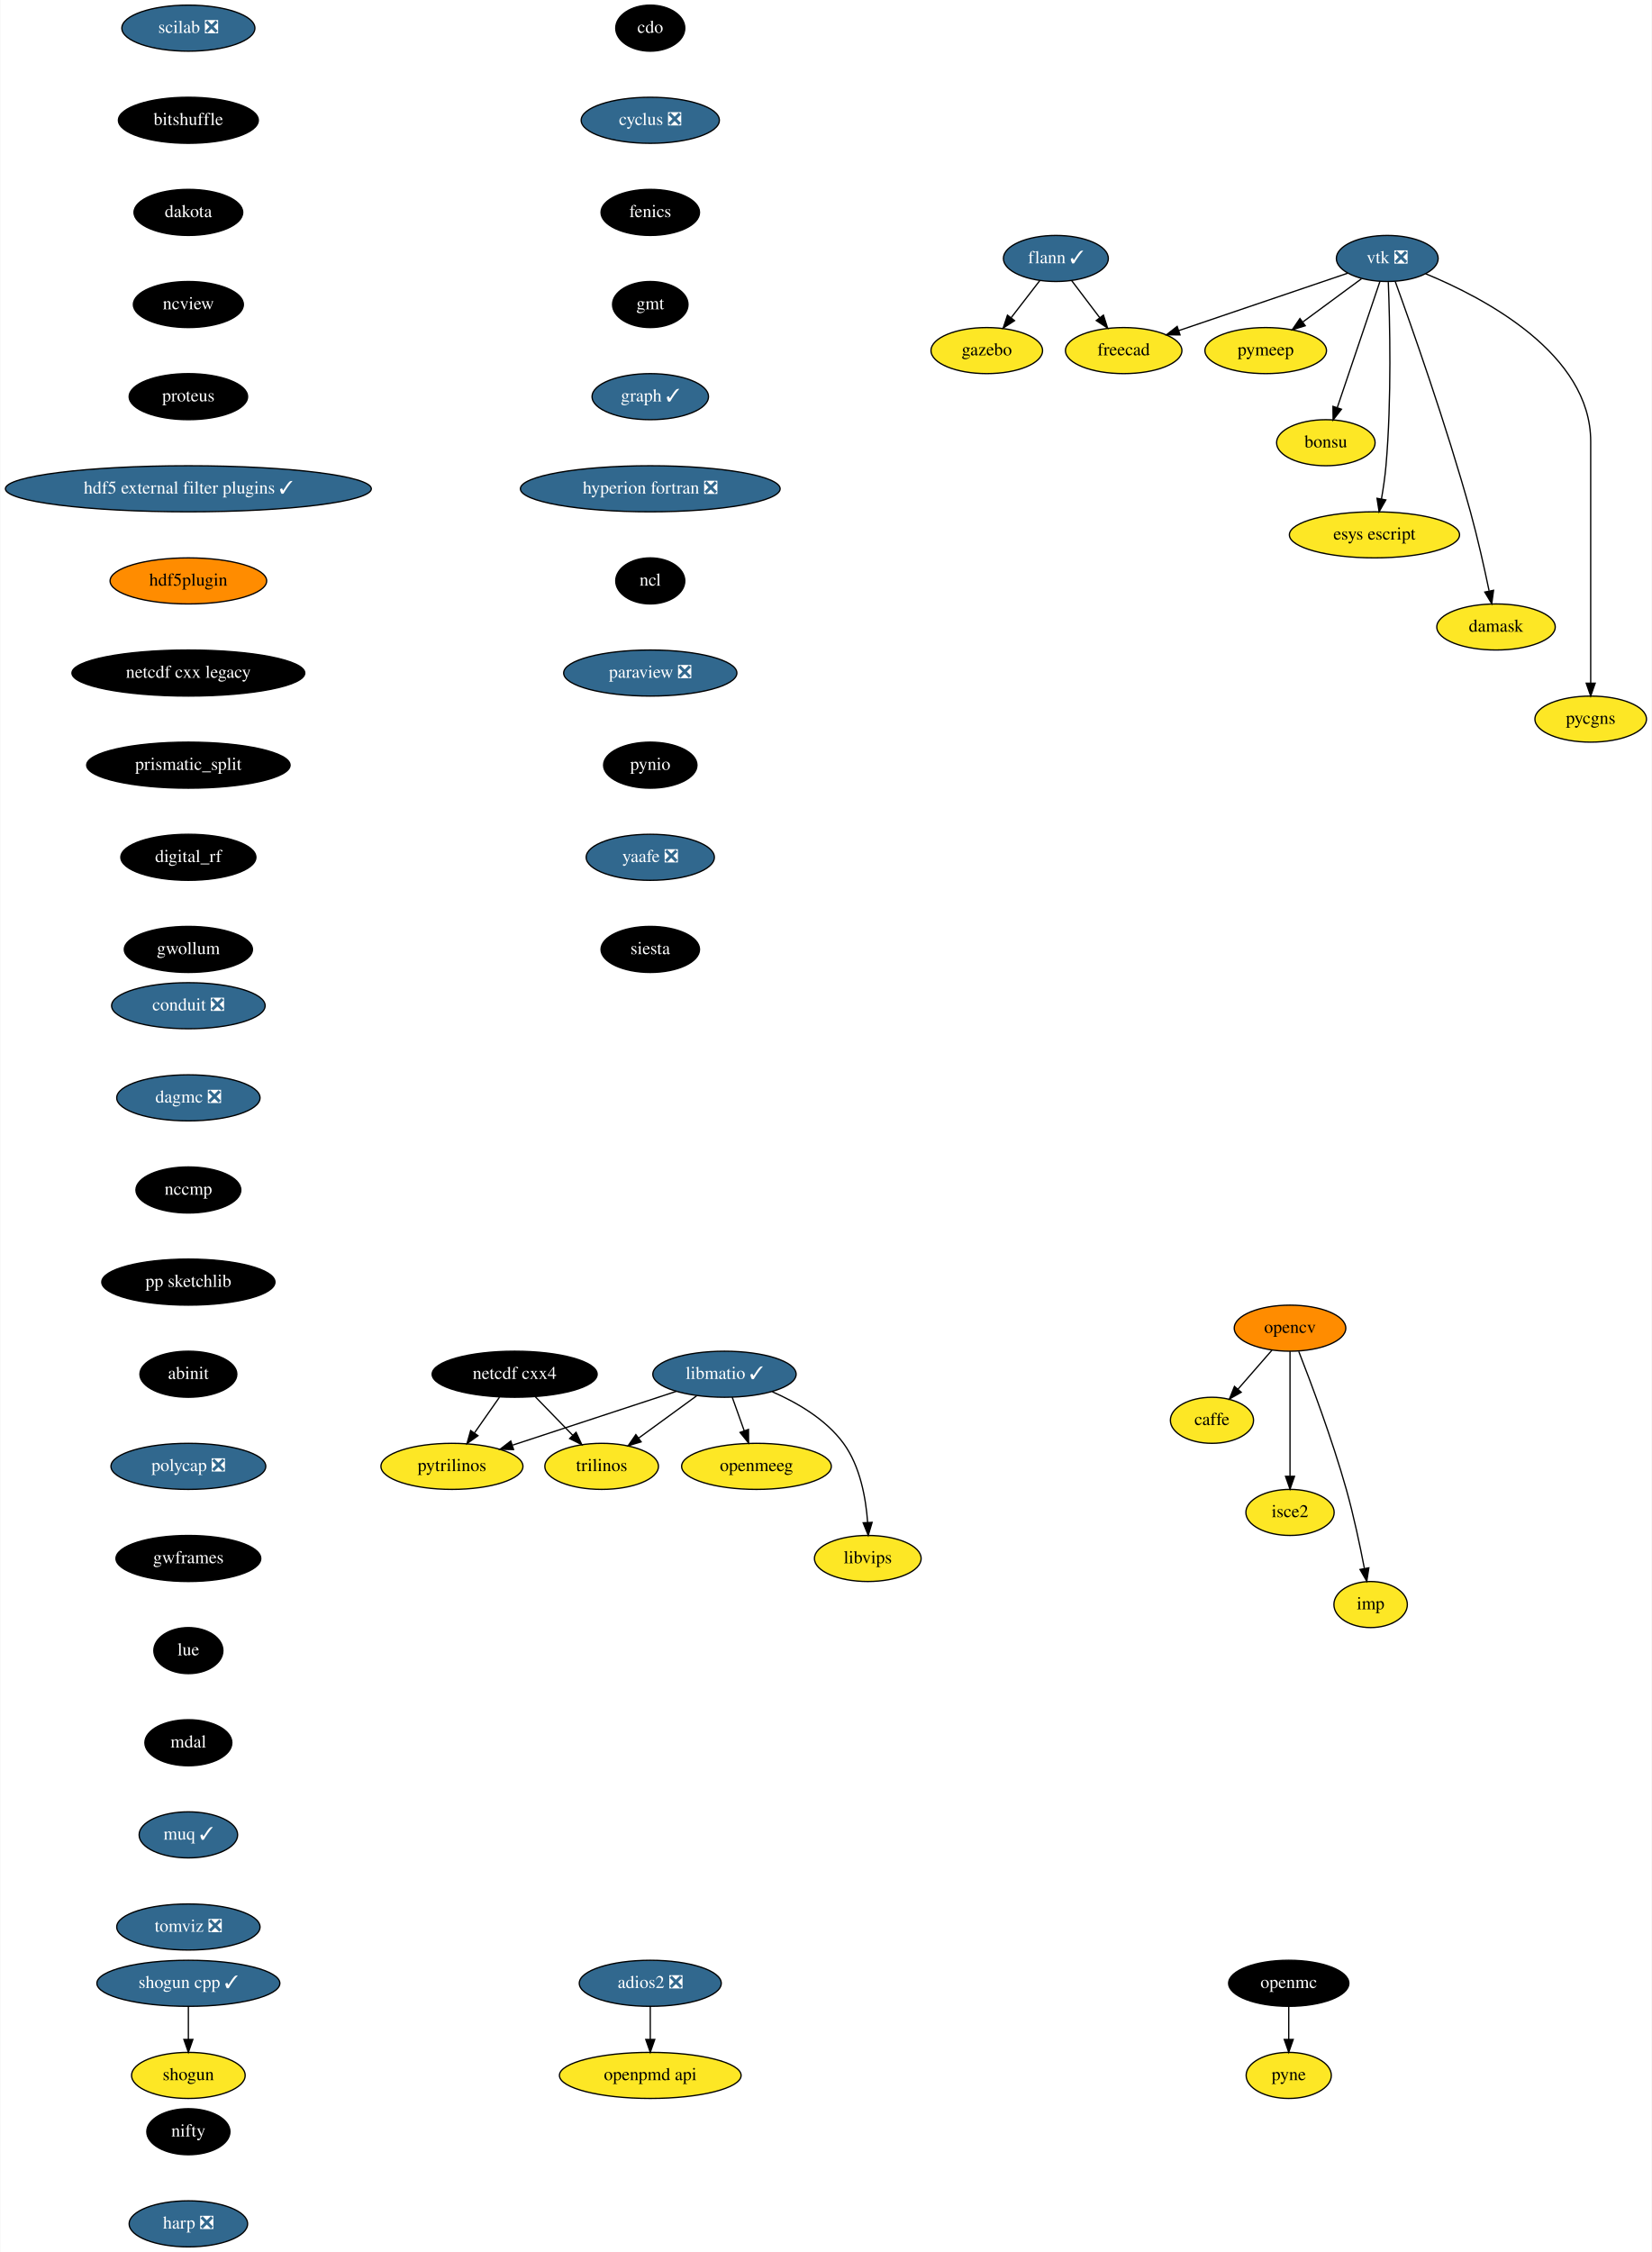
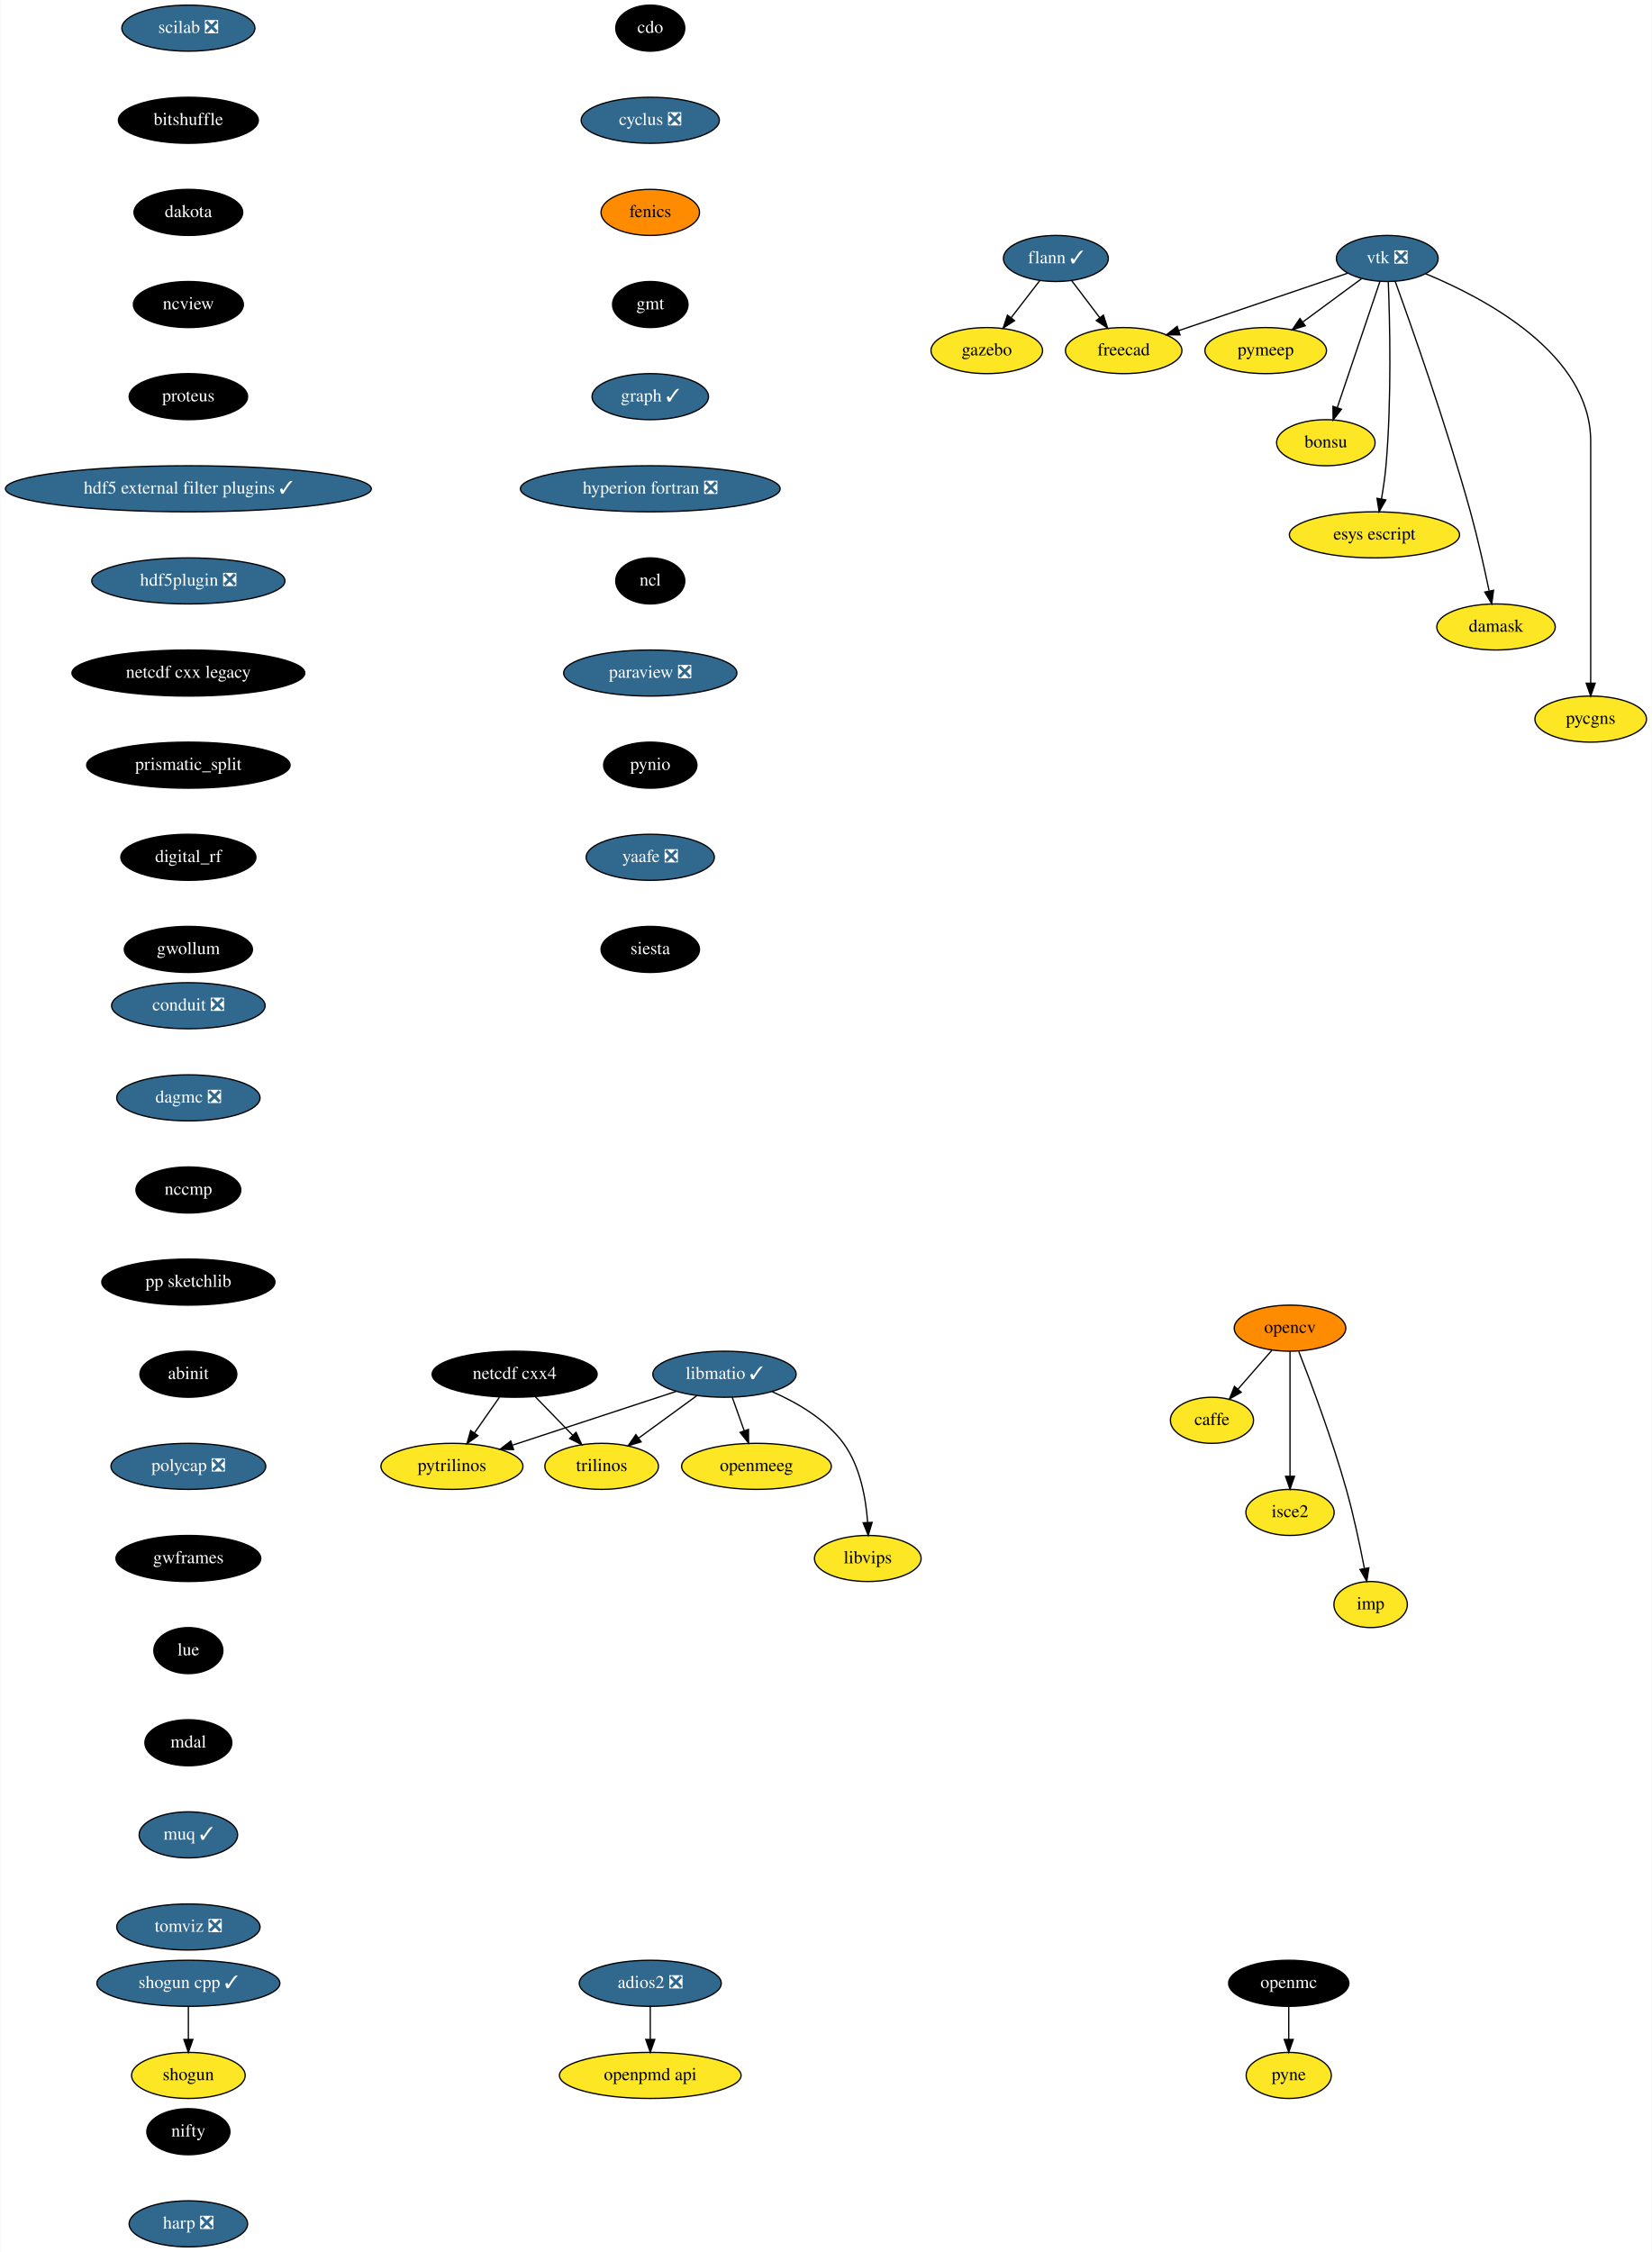
<svg xmlns="http://www.w3.org/2000/svg" xmlns:xlink="http://www.w3.org/1999/xlink" width="1291pt" height="1760pt" viewBox="0.00 0.00 1290.55 1760.00">
  <g id="graph0" class="graph" transform="scale(1 1) rotate(0) translate(4 1756)">
    <polygon fill="white" stroke="transparent" points="-4,4 -4,-1756 1286.55,-1756 1286.55,4 -4,4" />
    <g id="node1" class="node">
      <g id="a_node1">
        <a xlink:href="https://github.com/conda-forge/caffe-feedstock" xlink:title="caffe">
          <ellipse fill="#fde725" stroke="black" cx="943" cy="-646" rx="32.5" ry="18" />
          <text text-anchor="middle" x="943" y="-642.3" font-family="Times,serif" font-size="14.00">caffe</text>
        </a>
      </g>
    </g>
    <g id="node2" class="node">
      <g id="a_node2">
        <a xlink:href="https://github.com/conda-forge/cdo-feedstock" xlink:title="cdo">
          <ellipse fill="#000000" stroke="black" cx="504" cy="-1734" rx="27" ry="18" />
          <text text-anchor="middle" x="504" y="-1730.3" font-family="Times,serif" font-size="14.00" fill="white">cdo</text>
        </a>
      </g>
    </g>
    <g id="node3" class="node">
      <g id="a_node3">
        <a xlink:href="https://github.com/conda-forge/cyclus-feedstock/pull/63" xlink:title="cyclus ❎">
          <ellipse fill="#31688e" stroke="black" cx="504" cy="-1662" rx="54" ry="18" />
          <text text-anchor="middle" x="504" y="-1658.3" font-family="Times,serif" font-size="14.00" fill="white">cyclus ❎</text>
        </a>
      </g>
    </g>
    <g id="node4" class="node">
      <g id="a_node4">
        <a xlink:href="https://github.com/conda-forge/fenics-feedstock" xlink:title="fenics">
-           <ellipse fill="#000000" stroke="black" cx="504" cy="-1590" rx="38.5" ry="18" />
-           <text text-anchor="middle" x="504" y="-1586.3" font-family="Times,serif" font-size="14.00" fill="white">fenics</text>
+           <ellipse fill="#ff8c00" stroke="black" cx="504" cy="-1590" rx="38.5" ry="18" />
+           <text text-anchor="middle" x="504" y="-1586.3" font-family="Times,serif" font-size="14.00">fenics</text>
        </a>
      </g>
    </g>
    <g id="node5" class="node">
      <g id="a_node5">
        <a xlink:href="https://github.com/conda-forge/gmt-feedstock" xlink:title="gmt">
          <ellipse fill="#000000" stroke="black" cx="504" cy="-1518" rx="29.5" ry="18" />
          <text text-anchor="middle" x="504" y="-1514.3" font-family="Times,serif" font-size="14.00" fill="white">gmt</text>
        </a>
      </g>
    </g>
    <g id="node9" class="node">
      <g id="a_node9">
        <a xlink:href="https://github.com/conda-forge/graph-feedstock/pull/6" xlink:title="graph ✓">
          <ellipse fill="#31688e" stroke="black" cx="504" cy="-1446" rx="45.5" ry="18" />
          <text text-anchor="middle" x="504" y="-1442.3" font-family="Times,serif" font-size="14.00" fill="white">graph ✓</text>
        </a>
      </g>
    </g>
    <g id="node6" class="node">
      <g id="a_node6">
        <a xlink:href="https://github.com/conda-forge/flann-feedstock/pull/31" xlink:title="flann ✓">
          <ellipse fill="#31688e" stroke="black" cx="821" cy="-1554" rx="41" ry="18" />
          <text text-anchor="middle" x="821" y="-1550.3" font-family="Times,serif" font-size="14.00" fill="white">flann ✓</text>
        </a>
      </g>
    </g>
    <g id="node7" class="node">
      <g id="a_node7">
        <a xlink:href="https://github.com/conda-forge/freecad-feedstock" xlink:title="freecad">
          <ellipse fill="#fde725" stroke="black" cx="874" cy="-1482" rx="45.5" ry="18" />
          <text text-anchor="middle" x="874" y="-1478.3" font-family="Times,serif" font-size="14.00">freecad</text>
        </a>
      </g>
    </g>
    <g id="edge4" class="edge">
      <path fill="none" stroke="black" d="M833.29,-1536.76C839.82,-1528.14 847.98,-1517.36 855.28,-1507.73" />
      <polygon fill="black" stroke="black" points="858.16,-1509.72 861.41,-1499.63 852.58,-1505.49 858.16,-1509.72" />
    </g>
    <g id="node8" class="node">
      <g id="a_node8">
        <a xlink:href="https://github.com/conda-forge/gazebo-feedstock" xlink:title="gazebo">
          <ellipse fill="#fde725" stroke="black" cx="767" cy="-1482" rx="43.59" ry="18" />
          <text text-anchor="middle" x="767" y="-1478.3" font-family="Times,serif" font-size="14.00">gazebo</text>
        </a>
      </g>
    </g>
    <g id="edge5" class="edge">
      <path fill="none" stroke="black" d="M808.48,-1536.76C801.82,-1528.14 793.51,-1517.36 786.07,-1507.73" />
      <polygon fill="black" stroke="black" points="788.71,-1505.41 779.83,-1499.63 783.17,-1509.69 788.71,-1505.41" />
    </g>
    <g id="node10" class="node">
      <g id="a_node10">
        <a xlink:href="https://github.com/conda-forge/hyperion-fortran-feedstock/pull/20" xlink:title="hyperion fortran ❎">
          <ellipse fill="#31688e" stroke="black" cx="504" cy="-1374" rx="101.5" ry="18" />
          <text text-anchor="middle" x="504" y="-1370.3" font-family="Times,serif" font-size="14.00" fill="white">hyperion fortran ❎</text>
        </a>
      </g>
    </g>
    <g id="node11" class="node">
      <g id="a_node11">
        <a xlink:href="https://github.com/conda-forge/ncl-feedstock" xlink:title="ncl">
          <ellipse fill="#000000" stroke="black" cx="504" cy="-1302" rx="27" ry="18" />
          <text text-anchor="middle" x="504" y="-1298.3" font-family="Times,serif" font-size="14.00" fill="white">ncl</text>
        </a>
      </g>
    </g>
    <g id="node17" class="node">
      <g id="a_node17">
        <a xlink:href="https://github.com/conda-forge/paraview-feedstock/pull/131" xlink:title="paraview ❎">
          <ellipse fill="#31688e" stroke="black" cx="504" cy="-1230" rx="67.69" ry="18" />
          <text text-anchor="middle" x="504" y="-1226.3" font-family="Times,serif" font-size="14.00" fill="white">paraview ❎</text>
        </a>
      </g>
    </g>
    <g id="node12" class="node">
      <g id="a_node12">
        <a xlink:href="https://github.com/conda-forge/libmatio-feedstock/pull/39" xlink:title="libmatio ✓">
          <ellipse fill="#31688e" stroke="black" cx="562" cy="-682" rx="56" ry="18" />
          <text text-anchor="middle" x="562" y="-678.3" font-family="Times,serif" font-size="14.00" fill="white">libmatio ✓</text>
        </a>
      </g>
    </g>
    <g id="node13" class="node">
      <g id="a_node13">
        <a xlink:href="https://github.com/conda-forge/pytrilinos-feedstock" xlink:title="pytrilinos">
          <ellipse fill="#fde725" stroke="black" cx="349" cy="-610" rx="55.49" ry="18" />
          <text text-anchor="middle" x="349" y="-606.3" font-family="Times,serif" font-size="14.00">pytrilinos</text>
        </a>
      </g>
    </g>
    <g id="edge9" class="edge">
      <path fill="none" stroke="black" d="M524.41,-668.65C488.78,-656.94 435.11,-639.3 396.53,-626.62" />
      <polygon fill="black" stroke="black" points="397.16,-623.14 386.57,-623.35 394.98,-629.79 397.16,-623.14" />
    </g>
    <g id="node14" class="node">
      <g id="a_node14">
        <a xlink:href="https://github.com/conda-forge/trilinos-feedstock" xlink:title="trilinos">
          <ellipse fill="#fde725" stroke="black" cx="466" cy="-610" rx="44.39" ry="18" />
          <text text-anchor="middle" x="466" y="-606.3" font-family="Times,serif" font-size="14.00">trilinos</text>
        </a>
      </g>
    </g>
    <g id="edge10" class="edge">
      <path fill="none" stroke="black" d="M540.22,-665.12C526.81,-655.34 509.46,-642.69 494.9,-632.08" />
      <polygon fill="black" stroke="black" points="496.85,-629.17 486.71,-626.1 492.73,-634.82 496.85,-629.17" />
    </g>
    <g id="node15" class="node">
      <g id="a_node15">
        <a xlink:href="https://github.com/conda-forge/openmeeg-feedstock" xlink:title="openmeeg">
          <ellipse fill="#fde725" stroke="black" cx="587" cy="-610" rx="58.5" ry="18" />
          <text text-anchor="middle" x="587" y="-606.3" font-family="Times,serif" font-size="14.00">openmeeg</text>
        </a>
      </g>
    </g>
    <g id="edge11" class="edge">
      <path fill="none" stroke="black" d="M568.05,-664.05C570.87,-656.18 574.28,-646.62 577.43,-637.79" />
      <polygon fill="black" stroke="black" points="580.76,-638.87 580.83,-628.28 574.17,-636.52 580.76,-638.87" />
    </g>
    <g id="node16" class="node">
      <g id="a_node16">
        <a xlink:href="https://github.com/conda-forge/libvips-feedstock" xlink:title="libvips">
          <ellipse fill="#fde725" stroke="black" cx="674" cy="-538" rx="41.69" ry="18" />
          <text text-anchor="middle" x="674" y="-534.3" font-family="Times,serif" font-size="14.00">libvips</text>
        </a>
      </g>
    </g>
    <g id="edge12" class="edge">
      <path fill="none" stroke="black" d="M599.36,-668.3C618.79,-659.82 641.28,-646.75 655,-628 668.08,-610.11 672.53,-585.11 673.88,-566.16" />
      <polygon fill="black" stroke="black" points="677.38,-566.22 674.36,-556.07 670.39,-565.9 677.38,-566.22" />
    </g>
    <g id="node24" class="node">
      <g id="a_node24">
        <a xlink:href="https://github.com/conda-forge/pynio-feedstock" xlink:title="pynio">
          <ellipse fill="#000000" stroke="black" cx="504" cy="-1158" rx="36.5" ry="18" />
          <text text-anchor="middle" x="504" y="-1154.3" font-family="Times,serif" font-size="14.00" fill="white">pynio</text>
        </a>
      </g>
    </g>
    <g id="node18" class="node">
      <g id="a_node18">
        <a xlink:href="https://github.com/conda-forge/netcdf-cxx4-feedstock" xlink:title="netcdf cxx4">
          <ellipse fill="#000000" stroke="black" cx="398" cy="-682" rx="64.5" ry="18" />
          <text text-anchor="middle" x="398" y="-678.3" font-family="Times,serif" font-size="14.00" fill="white">netcdf cxx4</text>
        </a>
      </g>
    </g>
    <g id="edge14" class="edge">
      <path fill="none" stroke="black" d="M386.14,-664.05C380.3,-655.71 373.14,-645.49 366.68,-636.25" />
      <polygon fill="black" stroke="black" points="369.35,-633.97 360.75,-627.79 363.62,-637.99 369.35,-633.97" />
    </g>
    <g id="edge15" class="edge">
      <path fill="none" stroke="black" d="M414.12,-664.41C422.88,-655.39 433.86,-644.09 443.46,-634.21" />
      <polygon fill="black" stroke="black" points="446.01,-636.6 450.47,-626.99 440.99,-631.72 446.01,-636.6" />
    </g>
    <g id="node19" class="node">
      <g id="a_node19">
        <a xlink:href="https://github.com/conda-forge/opencv-feedstock" xlink:title="opencv">
          <ellipse fill="#ff8c00" stroke="black" cx="1004" cy="-718" rx="43.59" ry="18" />
          <text text-anchor="middle" x="1004" y="-714.3" font-family="Times,serif" font-size="14.00">opencv</text>
        </a>
      </g>
    </g>
    <g id="edge16" class="edge">
      <path fill="none" stroke="black" d="M989.85,-700.76C981.96,-691.71 972.01,-680.29 963.3,-670.3" />
      <polygon fill="black" stroke="black" points="965.86,-667.91 956.65,-662.67 960.58,-672.5 965.86,-667.91" />
    </g>
    <g id="node20" class="node">
      <g id="a_node20">
        <a xlink:href="https://github.com/conda-forge/isce2-feedstock" xlink:title="isce2">
          <ellipse fill="#fde725" stroke="black" cx="1004" cy="-574" rx="34.5" ry="18" />
          <text text-anchor="middle" x="1004" y="-570.3" font-family="Times,serif" font-size="14.00">isce2</text>
        </a>
      </g>
    </g>
    <g id="edge17" class="edge">
      <path fill="none" stroke="black" d="M1004,-699.87C1004,-675.67 1004,-631.21 1004,-602.39" />
      <polygon fill="black" stroke="black" points="1007.5,-602.19 1004,-592.19 1000.5,-602.19 1007.5,-602.19" />
    </g>
    <g id="node21" class="node">
      <g id="a_node21">
        <a xlink:href="https://github.com/conda-forge/imp-feedstock" xlink:title="imp">
          <ellipse fill="#fde725" stroke="black" cx="1067" cy="-502" rx="28.7" ry="18" />
          <text text-anchor="middle" x="1067" y="-498.3" font-family="Times,serif" font-size="14.00">imp</text>
        </a>
      </g>
    </g>
    <g id="edge18" class="edge">
      <path fill="none" stroke="black" d="M1010.83,-699.83C1020.16,-675.95 1036.97,-631.2 1048,-592 1053.74,-571.6 1058.68,-548.14 1062.09,-530.43" />
      <polygon fill="black" stroke="black" points="1065.6,-530.69 1064,-520.22 1058.72,-529.4 1065.6,-530.69" />
    </g>
    <g id="node22" class="node">
      <g id="a_node22">
        <a xlink:href="https://github.com/conda-forge/openmc-feedstock" xlink:title="openmc">
          <ellipse fill="#000000" stroke="black" cx="1003" cy="-206" rx="47" ry="18" />
          <text text-anchor="middle" x="1003" y="-202.3" font-family="Times,serif" font-size="14.00" fill="white">openmc</text>
        </a>
      </g>
    </g>
    <g id="node23" class="node">
      <g id="a_node23">
        <a xlink:href="https://github.com/conda-forge/pyne-feedstock" xlink:title="pyne">
          <ellipse fill="#fde725" stroke="black" cx="1003" cy="-134" rx="33.29" ry="18" />
          <text text-anchor="middle" x="1003" y="-130.3" font-family="Times,serif" font-size="14.00">pyne</text>
        </a>
      </g>
    </g>
    <g id="edge19" class="edge">
      <path fill="none" stroke="black" d="M1003,-187.7C1003,-179.98 1003,-170.71 1003,-162.11" />
      <polygon fill="black" stroke="black" points="1006.5,-162.1 1003,-152.1 999.5,-162.1 1006.5,-162.1" />
    </g>
    <g id="node25" class="node">
      <g id="a_node25">
        <a xlink:href="https://github.com/conda-forge/yaafe-feedstock/pull/15" xlink:title="yaafe ❎">
          <ellipse fill="#31688e" stroke="black" cx="504" cy="-1086" rx="50.09" ry="18" />
          <text text-anchor="middle" x="504" y="-1082.3" font-family="Times,serif" font-size="14.00" fill="white">yaafe ❎</text>
        </a>
      </g>
    </g>
    <g id="node28" class="node">
      <g id="a_node28">
        <a xlink:href="https://github.com/conda-forge/siesta-feedstock" xlink:title="siesta">
          <ellipse fill="#000000" stroke="black" cx="504" cy="-1014" rx="38.5" ry="18" />
          <text text-anchor="middle" x="504" y="-1010.3" font-family="Times,serif" font-size="14.00" fill="white">siesta</text>
        </a>
      </g>
    </g>
    <g id="node26" class="node">
      <g id="a_node26">
        <a xlink:href="https://github.com/conda-forge/shogun-feedstock" xlink:title="shogun">
          <ellipse fill="#fde725" stroke="black" cx="143" cy="-134" rx="44.39" ry="18" />
          <text text-anchor="middle" x="143" y="-130.3" font-family="Times,serif" font-size="14.00">shogun</text>
        </a>
      </g>
    </g>
    <g id="node27" class="node">
      <g id="a_node27">
        <a xlink:href="https://github.com/conda-forge/shogun-cpp-feedstock/pull/47" xlink:title="shogun cpp ✓">
          <ellipse fill="#31688e" stroke="black" cx="143" cy="-206" rx="71.5" ry="18" />
          <text text-anchor="middle" x="143" y="-202.3" font-family="Times,serif" font-size="14.00" fill="white">shogun cpp ✓</text>
        </a>
      </g>
    </g>
    <g id="edge22" class="edge">
      <path fill="none" stroke="black" d="M143,-187.7C143,-179.98 143,-170.71 143,-162.11" />
      <polygon fill="black" stroke="black" points="146.5,-162.1 143,-152.1 139.5,-162.1 146.5,-162.1" />
    </g>
    <g id="node29" class="node">
      <g id="a_node29">
        <a xlink:href="https://github.com/conda-forge/vtk-feedstock/pull/203" xlink:title="vtk ❎">
          <ellipse fill="#31688e" stroke="black" cx="1080" cy="-1554" rx="39.79" ry="18" />
          <text text-anchor="middle" x="1080" y="-1550.3" font-family="Times,serif" font-size="14.00" fill="white">vtk ❎</text>
        </a>
      </g>
    </g>
    <g id="edge24" class="edge">
      <path fill="none" stroke="black" d="M1049.16,-1542.52C1014.08,-1530.6 956.57,-1511.06 917.08,-1497.64" />
      <polygon fill="black" stroke="black" points="918.04,-1494.27 907.45,-1494.37 915.79,-1500.9 918.04,-1494.27" />
    </g>
    <g id="node30" class="node">
      <g id="a_node30">
        <a xlink:href="https://github.com/conda-forge/pymeep-feedstock" xlink:title="pymeep">
          <ellipse fill="#fde725" stroke="black" cx="985" cy="-1482" rx="47.5" ry="18" />
          <text text-anchor="middle" x="985" y="-1478.3" font-family="Times,serif" font-size="14.00">pymeep</text>
        </a>
      </g>
    </g>
    <g id="edge25" class="edge">
      <path fill="none" stroke="black" d="M1059.85,-1538.15C1046.56,-1528.36 1028.93,-1515.37 1014.12,-1504.45" />
      <polygon fill="black" stroke="black" points="1015.9,-1501.42 1005.77,-1498.31 1011.75,-1507.06 1015.9,-1501.42" />
    </g>
    <g id="node31" class="node">
      <g id="a_node31">
        <a xlink:href="https://github.com/conda-forge/bonsu-feedstock" xlink:title="bonsu">
          <ellipse fill="#fde725" stroke="black" cx="1032" cy="-1410" rx="38.5" ry="18" />
          <text text-anchor="middle" x="1032" y="-1406.3" font-family="Times,serif" font-size="14.00">bonsu</text>
        </a>
      </g>
    </g>
    <g id="edge26" class="edge">
      <path fill="none" stroke="black" d="M1074.31,-1536.15C1066.08,-1511.81 1050.78,-1466.57 1041.01,-1437.67" />
      <polygon fill="black" stroke="black" points="1044.21,-1436.18 1037.69,-1427.82 1037.57,-1438.42 1044.21,-1436.18" />
    </g>
    <g id="node32" class="node">
      <g id="a_node32">
        <a xlink:href="https://github.com/conda-forge/esys-escript-feedstock" xlink:title="esys escript">
          <ellipse fill="#fde725" stroke="black" cx="1070" cy="-1338" rx="66.5" ry="18" />
          <text text-anchor="middle" x="1070" y="-1334.3" font-family="Times,serif" font-size="14.00">esys escript</text>
        </a>
      </g>
    </g>
    <g id="edge27" class="edge">
      <path fill="none" stroke="black" d="M1080.81,-1535.56C1081.99,-1505.98 1083.55,-1444.07 1079,-1392 1078.26,-1383.5 1076.9,-1374.31 1075.46,-1366.02" />
      <polygon fill="black" stroke="black" points="1078.88,-1365.29 1073.63,-1356.09 1072,-1366.56 1078.88,-1365.29" />
    </g>
    <g id="node33" class="node">
      <g id="a_node33">
        <a xlink:href="https://github.com/conda-forge/damask-feedstock" xlink:title="damask">
          <ellipse fill="#fde725" stroke="black" cx="1165" cy="-1266" rx="46.29" ry="18" />
          <text text-anchor="middle" x="1165" y="-1262.3" font-family="Times,serif" font-size="14.00">damask</text>
        </a>
      </g>
    </g>
    <g id="edge28" class="edge">
      <path fill="none" stroke="black" d="M1086.22,-1536.04C1098.51,-1502.16 1126.32,-1423.51 1145,-1356 1150.66,-1335.52 1155.88,-1312.07 1159.57,-1294.38" />
      <polygon fill="black" stroke="black" points="1163.08,-1294.68 1161.66,-1284.19 1156.22,-1293.28 1163.08,-1294.68" />
    </g>
    <g id="node34" class="node">
      <g id="a_node34">
        <a xlink:href="https://github.com/conda-forge/pycgns-feedstock" xlink:title="pycgns">
          <ellipse fill="#fde725" stroke="black" cx="1239" cy="-1194" rx="43.59" ry="18" />
          <text text-anchor="middle" x="1239" y="-1190.3" font-family="Times,serif" font-size="14.00">pycgns</text>
        </a>
      </g>
    </g>
    <g id="edge29" class="edge">
      <path fill="none" stroke="black" d="M1109.91,-1542.09C1155.97,-1523.14 1239,-1479.47 1239,-1411 1239,-1411 1239,-1411 1239,-1337 1239,-1297 1239,-1250.65 1239,-1222.08" />
      <polygon fill="black" stroke="black" points="1242.5,-1222.05 1239,-1212.05 1235.5,-1222.05 1242.5,-1222.05" />
    </g>
    <g id="node35" class="node">
      <g id="a_node35">
        <a xlink:href="https://github.com/conda-forge/openpmd-api-feedstock" xlink:title="openpmd api">
          <ellipse fill="#fde725" stroke="black" cx="504" cy="-134" rx="71" ry="18" />
          <text text-anchor="middle" x="504" y="-130.3" font-family="Times,serif" font-size="14.00">openpmd api</text>
        </a>
      </g>
    </g>
    <g id="node36" class="node">
      <g id="a_node36">
        <a xlink:href="https://github.com/conda-forge/scilab-feedstock/pull/25" xlink:title="scilab ❎">
          <ellipse fill="#31688e" stroke="black" cx="143" cy="-1734" rx="52" ry="18" />
          <text text-anchor="middle" x="143" y="-1730.3" font-family="Times,serif" font-size="14.00" fill="white">scilab ❎</text>
        </a>
      </g>
    </g>
    <g id="node37" class="node">
      <g id="a_node37">
        <a xlink:href="https://github.com/conda-forge/bitshuffle-feedstock" xlink:title="bitshuffle">
          <ellipse fill="#000000" stroke="black" cx="143" cy="-1662" rx="54.69" ry="18" />
          <text text-anchor="middle" x="143" y="-1658.3" font-family="Times,serif" font-size="14.00" fill="white">bitshuffle</text>
        </a>
      </g>
    </g>
    <g id="node38" class="node">
      <g id="a_node38">
        <a xlink:href="https://github.com/conda-forge/dakota-feedstock" xlink:title="dakota">
          <ellipse fill="#000000" stroke="black" cx="143" cy="-1590" rx="42.49" ry="18" />
          <text text-anchor="middle" x="143" y="-1586.3" font-family="Times,serif" font-size="14.00" fill="white">dakota</text>
        </a>
      </g>
    </g>
    <g id="node40" class="node">
      <g id="a_node40">
        <a xlink:href="https://github.com/conda-forge/ncview-feedstock" xlink:title="ncview">
          <ellipse fill="#000000" stroke="black" cx="143" cy="-1518" rx="43" ry="18" />
          <text text-anchor="middle" x="143" y="-1514.3" font-family="Times,serif" font-size="14.00" fill="white">ncview</text>
        </a>
      </g>
    </g>
    <g id="node39" class="node">
      <g id="a_node39">
        <a xlink:href="https://github.com/conda-forge/adios2-feedstock/pull/33" xlink:title="adios2 ❎">
          <ellipse fill="#31688e" stroke="black" cx="504" cy="-206" rx="55.49" ry="18" />
          <text text-anchor="middle" x="504" y="-202.3" font-family="Times,serif" font-size="14.00" fill="white">adios2 ❎</text>
        </a>
      </g>
    </g>
    <g id="edge32" class="edge">
      <path fill="none" stroke="black" d="M504,-187.7C504,-179.98 504,-170.71 504,-162.11" />
      <polygon fill="black" stroke="black" points="507.5,-162.1 504,-152.1 500.5,-162.1 507.5,-162.1" />
    </g>
    <g id="node41" class="node">
      <g id="a_node41">
        <a xlink:href="https://github.com/conda-forge/proteus-feedstock" xlink:title="proteus">
          <ellipse fill="#000000" stroke="black" cx="143" cy="-1446" rx="46.29" ry="18" />
          <text text-anchor="middle" x="143" y="-1442.3" font-family="Times,serif" font-size="14.00" fill="white">proteus</text>
        </a>
      </g>
    </g>
    <g id="node42" class="node">
      <g id="a_node42">
        <a xlink:href="https://github.com/conda-forge/hdf5-external-filter-plugins-feedstock/pull/12" xlink:title="hdf5 external filter plugins ✓">
          <ellipse fill="#31688e" stroke="black" cx="143" cy="-1374" rx="143" ry="18" />
          <text text-anchor="middle" x="143" y="-1370.3" font-family="Times,serif" font-size="14.00" fill="white">hdf5 external filter plugins ✓</text>
        </a>
      </g>
    </g>
    <g id="node43" class="node">
      <g id="a_node43">
-         <a xlink:href="https://github.com/conda-forge/hdf5plugin-feedstock" xlink:title="hdf5plugin">
-           <ellipse fill="#ff8c00" stroke="black" cx="143" cy="-1302" rx="61.19" ry="18" />
-           <text text-anchor="middle" x="143" y="-1298.3" font-family="Times,serif" font-size="14.00">hdf5plugin</text>
+         <a xlink:href="https://github.com/conda-forge/hdf5plugin-feedstock/pull/29" xlink:title="hdf5plugin ❎">
+           <ellipse fill="#31688e" stroke="black" cx="143" cy="-1302" rx="75.5" ry="18" />
+           <text text-anchor="middle" x="143" y="-1298.3" font-family="Times,serif" font-size="14.00" fill="white">hdf5plugin ❎</text>
        </a>
      </g>
    </g>
    <g id="node44" class="node">
      <g id="a_node44">
        <a xlink:href="https://github.com/conda-forge/netcdf-cxx-legacy-feedstock" xlink:title="netcdf cxx legacy">
          <ellipse fill="#000000" stroke="black" cx="143" cy="-1230" rx="91" ry="18" />
          <text text-anchor="middle" x="143" y="-1226.3" font-family="Times,serif" font-size="14.00" fill="white">netcdf cxx legacy</text>
        </a>
      </g>
    </g>
    <g id="node45" class="node">
      <g id="a_node45">
        <a xlink:href="https://github.com/conda-forge/prismatic_split-feedstock" xlink:title="prismatic_split">
          <ellipse fill="#000000" stroke="black" cx="143" cy="-1158" rx="79.5" ry="18" />
          <text text-anchor="middle" x="143" y="-1154.3" font-family="Times,serif" font-size="14.00" fill="white">prismatic_split</text>
        </a>
      </g>
    </g>
    <g id="node46" class="node">
      <g id="a_node46">
        <a xlink:href="https://github.com/conda-forge/digital_rf-feedstock" xlink:title="digital_rf">
          <ellipse fill="#000000" stroke="black" cx="143" cy="-1086" rx="52.79" ry="18" />
          <text text-anchor="middle" x="143" y="-1082.3" font-family="Times,serif" font-size="14.00" fill="white">digital_rf</text>
        </a>
      </g>
    </g>
    <g id="node47" class="node">
      <g id="a_node47">
        <a xlink:href="https://github.com/conda-forge/gwollum-feedstock" xlink:title="gwollum">
          <ellipse fill="#000000" stroke="black" cx="143" cy="-1014" rx="50.09" ry="18" />
          <text text-anchor="middle" x="143" y="-1010.3" font-family="Times,serif" font-size="14.00" fill="white">gwollum</text>
        </a>
      </g>
    </g>
    <g id="node48" class="node">
      <g id="a_node48">
        <a xlink:href="https://github.com/conda-forge/conduit-feedstock/pull/14" xlink:title="conduit ❎">
          <ellipse fill="#31688e" stroke="black" cx="143" cy="-970" rx="60" ry="18" />
          <text text-anchor="middle" x="143" y="-966.3" font-family="Times,serif" font-size="14.00" fill="white">conduit ❎</text>
        </a>
      </g>
    </g>
    <g id="node49" class="node">
      <g id="a_node49">
        <a xlink:href="https://github.com/conda-forge/dagmc-feedstock/pull/5" xlink:title="dagmc ❎">
          <ellipse fill="#31688e" stroke="black" cx="143" cy="-898" rx="56" ry="18" />
          <text text-anchor="middle" x="143" y="-894.3" font-family="Times,serif" font-size="14.00" fill="white">dagmc ❎</text>
        </a>
      </g>
    </g>
    <g id="node50" class="node">
      <g id="a_node50">
        <a xlink:href="https://github.com/conda-forge/nccmp-feedstock" xlink:title="nccmp">
          <ellipse fill="#000000" stroke="black" cx="143" cy="-826" rx="41" ry="18" />
          <text text-anchor="middle" x="143" y="-822.3" font-family="Times,serif" font-size="14.00" fill="white">nccmp</text>
        </a>
      </g>
    </g>
    <g id="node51" class="node">
      <g id="a_node51">
        <a xlink:href="https://github.com/conda-forge/pp-sketchlib-feedstock" xlink:title="pp sketchlib">
          <ellipse fill="#000000" stroke="black" cx="143" cy="-754" rx="67.69" ry="18" />
          <text text-anchor="middle" x="143" y="-750.3" font-family="Times,serif" font-size="14.00" fill="white">pp sketchlib</text>
        </a>
      </g>
    </g>
    <g id="node52" class="node">
      <g id="a_node52">
        <a xlink:href="https://github.com/conda-forge/abinit-feedstock" xlink:title="abinit">
          <ellipse fill="#000000" stroke="black" cx="143" cy="-682" rx="37.89" ry="18" />
          <text text-anchor="middle" x="143" y="-678.3" font-family="Times,serif" font-size="14.00" fill="white">abinit</text>
        </a>
      </g>
    </g>
    <g id="node53" class="node">
      <g id="a_node53">
        <a xlink:href="https://github.com/conda-forge/polycap-feedstock/pull/10" xlink:title="polycap ❎">
          <ellipse fill="#31688e" stroke="black" cx="143" cy="-610" rx="60.5" ry="18" />
          <text text-anchor="middle" x="143" y="-606.3" font-family="Times,serif" font-size="14.00" fill="white">polycap ❎</text>
        </a>
      </g>
    </g>
    <g id="node54" class="node">
      <g id="a_node54">
        <a xlink:href="https://github.com/conda-forge/gwframes-feedstock" xlink:title="gwframes">
          <ellipse fill="#000000" stroke="black" cx="143" cy="-538" rx="56.59" ry="18" />
          <text text-anchor="middle" x="143" y="-534.3" font-family="Times,serif" font-size="14.00" fill="white">gwframes</text>
        </a>
      </g>
    </g>
    <g id="node55" class="node">
      <g id="a_node55">
        <a xlink:href="https://github.com/conda-forge/lue-feedstock" xlink:title="lue">
          <ellipse fill="#000000" stroke="black" cx="143" cy="-466" rx="27" ry="18" />
          <text text-anchor="middle" x="143" y="-462.3" font-family="Times,serif" font-size="14.00" fill="white">lue</text>
        </a>
      </g>
    </g>
    <g id="node56" class="node">
      <g id="a_node56">
        <a xlink:href="https://github.com/conda-forge/mdal-feedstock" xlink:title="mdal">
          <ellipse fill="#000000" stroke="black" cx="143" cy="-394" rx="34" ry="18" />
          <text text-anchor="middle" x="143" y="-390.3" font-family="Times,serif" font-size="14.00" fill="white">mdal</text>
        </a>
      </g>
    </g>
    <g id="node57" class="node">
      <g id="a_node57">
        <a xlink:href="https://github.com/conda-forge/muq-feedstock/pull/16" xlink:title="muq ✓">
          <ellipse fill="#31688e" stroke="black" cx="143" cy="-322" rx="38.5" ry="18" />
          <text text-anchor="middle" x="143" y="-318.3" font-family="Times,serif" font-size="14.00" fill="white">muq ✓</text>
        </a>
      </g>
    </g>
    <g id="node58" class="node">
      <g id="a_node58">
        <a xlink:href="https://github.com/conda-forge/tomviz-feedstock/pull/10" xlink:title="tomviz ❎">
          <ellipse fill="#31688e" stroke="black" cx="143" cy="-250" rx="56" ry="18" />
          <text text-anchor="middle" x="143" y="-246.3" font-family="Times,serif" font-size="14.00" fill="white">tomviz ❎</text>
        </a>
      </g>
    </g>
    <g id="node59" class="node">
      <g id="a_node59">
        <a xlink:href="https://github.com/conda-forge/nifty-feedstock" xlink:title="nifty">
          <ellipse fill="#000000" stroke="black" cx="143" cy="-90" rx="32.5" ry="18" />
          <text text-anchor="middle" x="143" y="-86.3" font-family="Times,serif" font-size="14.00" fill="white">nifty</text>
        </a>
      </g>
    </g>
    <g id="node60" class="node">
      <g id="a_node60">
        <a xlink:href="https://github.com/conda-forge/harp-feedstock/pull/7" xlink:title="harp ❎">
          <ellipse fill="#31688e" stroke="black" cx="143" cy="-18" rx="46.29" ry="18" />
          <text text-anchor="middle" x="143" y="-14.3" font-family="Times,serif" font-size="14.00" fill="white">harp ❎</text>
        </a>
      </g>
    </g>
  </g>
</svg>
